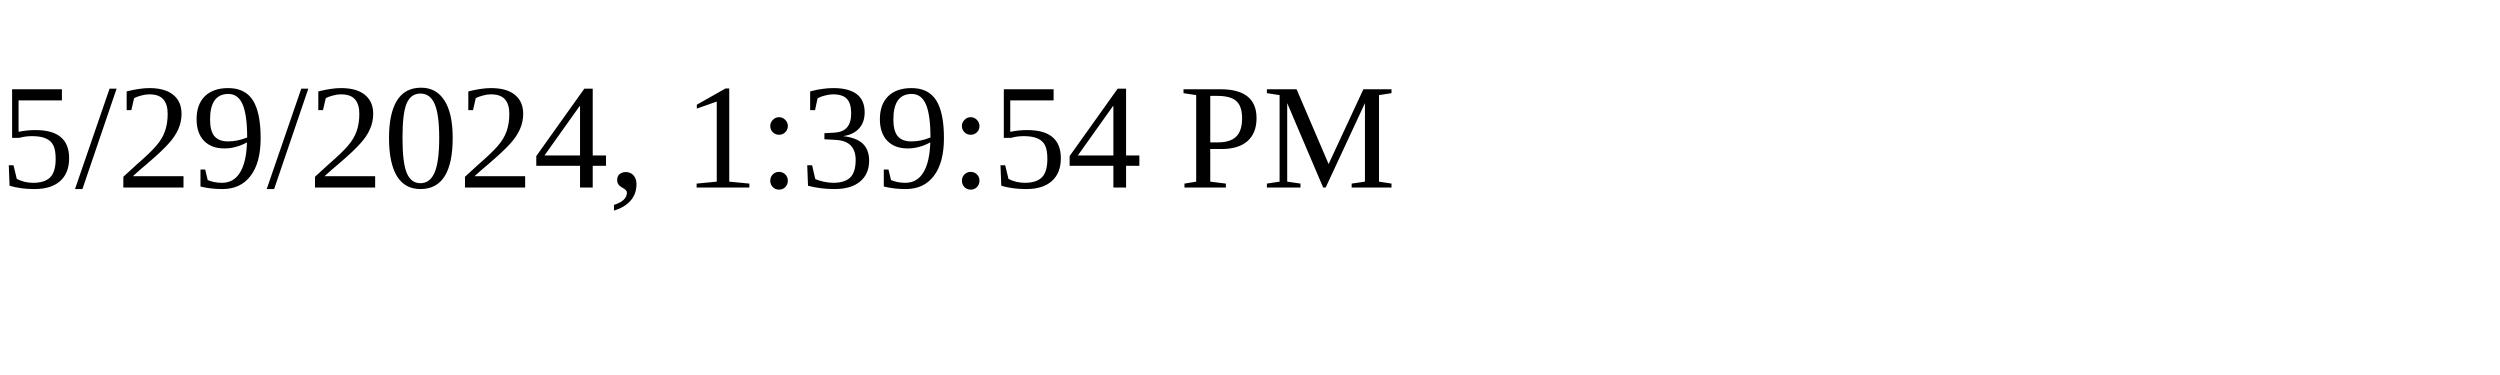
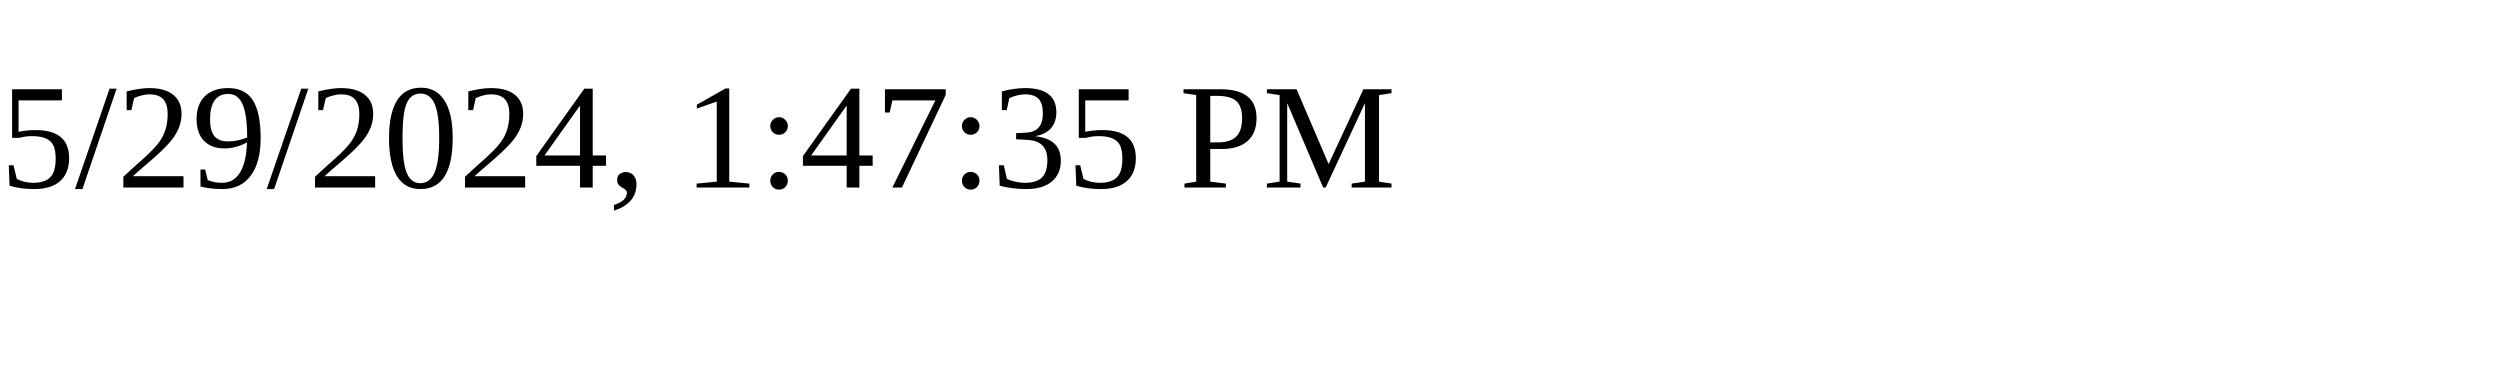
<svg xmlns="http://www.w3.org/2000/svg" height="30" width="200">
-   <text x="0" y="15">5/29/2024, 1:39:54 PM</text>
+   <text x="0" y="15">5/29/2024, 1:47:35 PM</text>
</svg>
